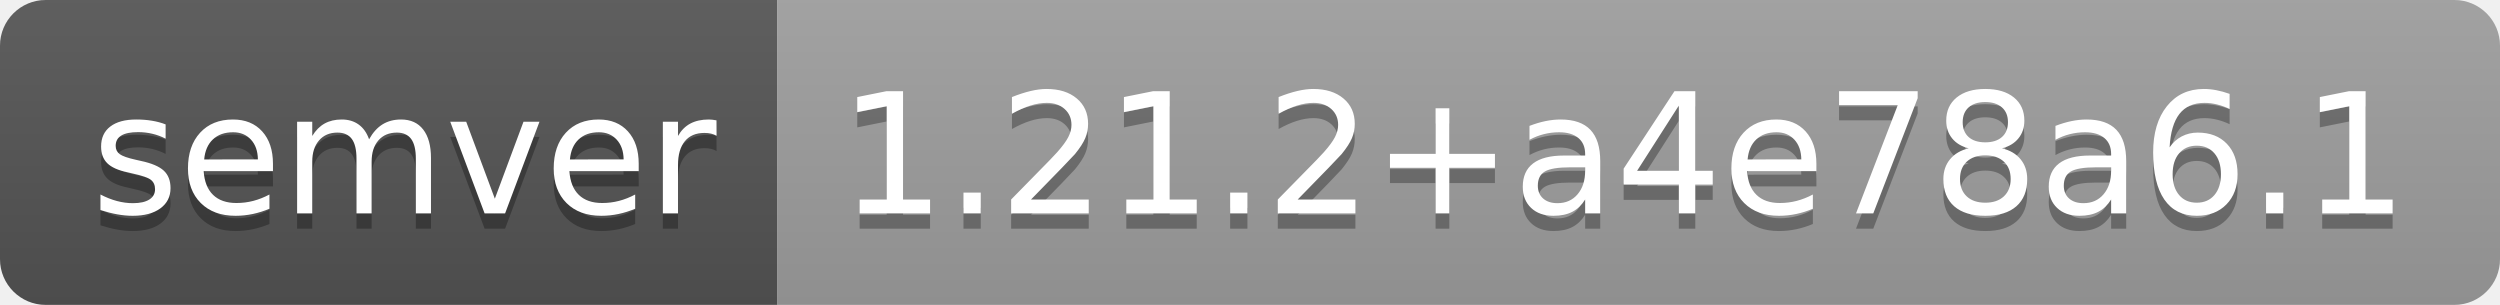
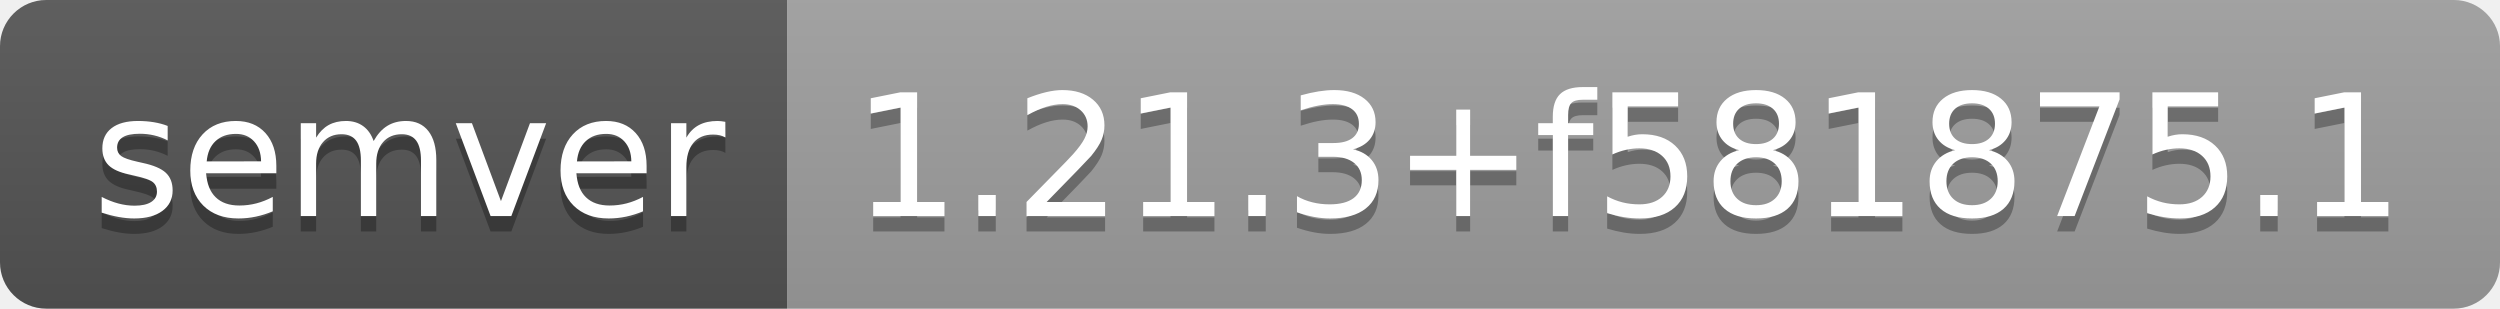
- <svg xmlns="http://www.w3.org/2000/svg" width="164" height="20" role="img" aria-label="semver: 1.21.2+a4e78a6.1">
+ <svg xmlns="http://www.w3.org/2000/svg" width="162" height="20" role="img" aria-label="semver: 1.21.3+f581875.1">
  <linearGradient id="s" x2="0" y2="100%">
    <stop offset="0" stop-color="#bbb" stop-opacity=".1" />
    <stop offset="1" stop-opacity=".1" />
  </linearGradient>
  <clipPath id="r">
-     <rect width="164" height="20" rx="3" fill="#fff" />
+     <rect width="162" height="20" rx="3" fill="#fff" />
  </clipPath>
  <g clip-path="url(#r)">
    <rect width="51" height="20" fill="#555" />
-     <rect x="51" width="113" height="20" fill="#9f9f9f" />
-     <rect width="164" height="20" fill="url(#s)" />
+     <rect x="51" width="111" height="20" fill="#9f9f9f" />
+     <rect width="162" height="20" fill="url(#s)" />
  </g>
  <g fill="#fff" text-anchor="middle" font-family="Verdana,Geneva,DejaVu Sans,sans-serif" text-rendering="geometricPrecision" font-size="110">
    <text aria-hidden="true" x="265" y="150" fill="#010101" fill-opacity=".3" transform="scale(.1)" textLength="410">semver</text>
    <text x="265" y="140" transform="scale(.1)" fill="#fff" textLength="410">semver</text>
-     <text aria-hidden="true" x="1065" y="150" fill="#010101" fill-opacity=".3" transform="scale(.1)" textLength="1030">1.21.2+a4e78a6.1</text>
-     <text x="1065" y="140" transform="scale(.1)" fill="#fff" textLength="1030">1.21.2+a4e78a6.1</text>
+     <text aria-hidden="true" x="1055" y="150" fill="#010101" fill-opacity=".3" transform="scale(.1)" textLength="1010">1.21.3+f581875.1</text>
+     <text x="1055" y="140" transform="scale(.1)" fill="#fff" textLength="1010">1.21.3+f581875.1</text>
  </g>
</svg>
